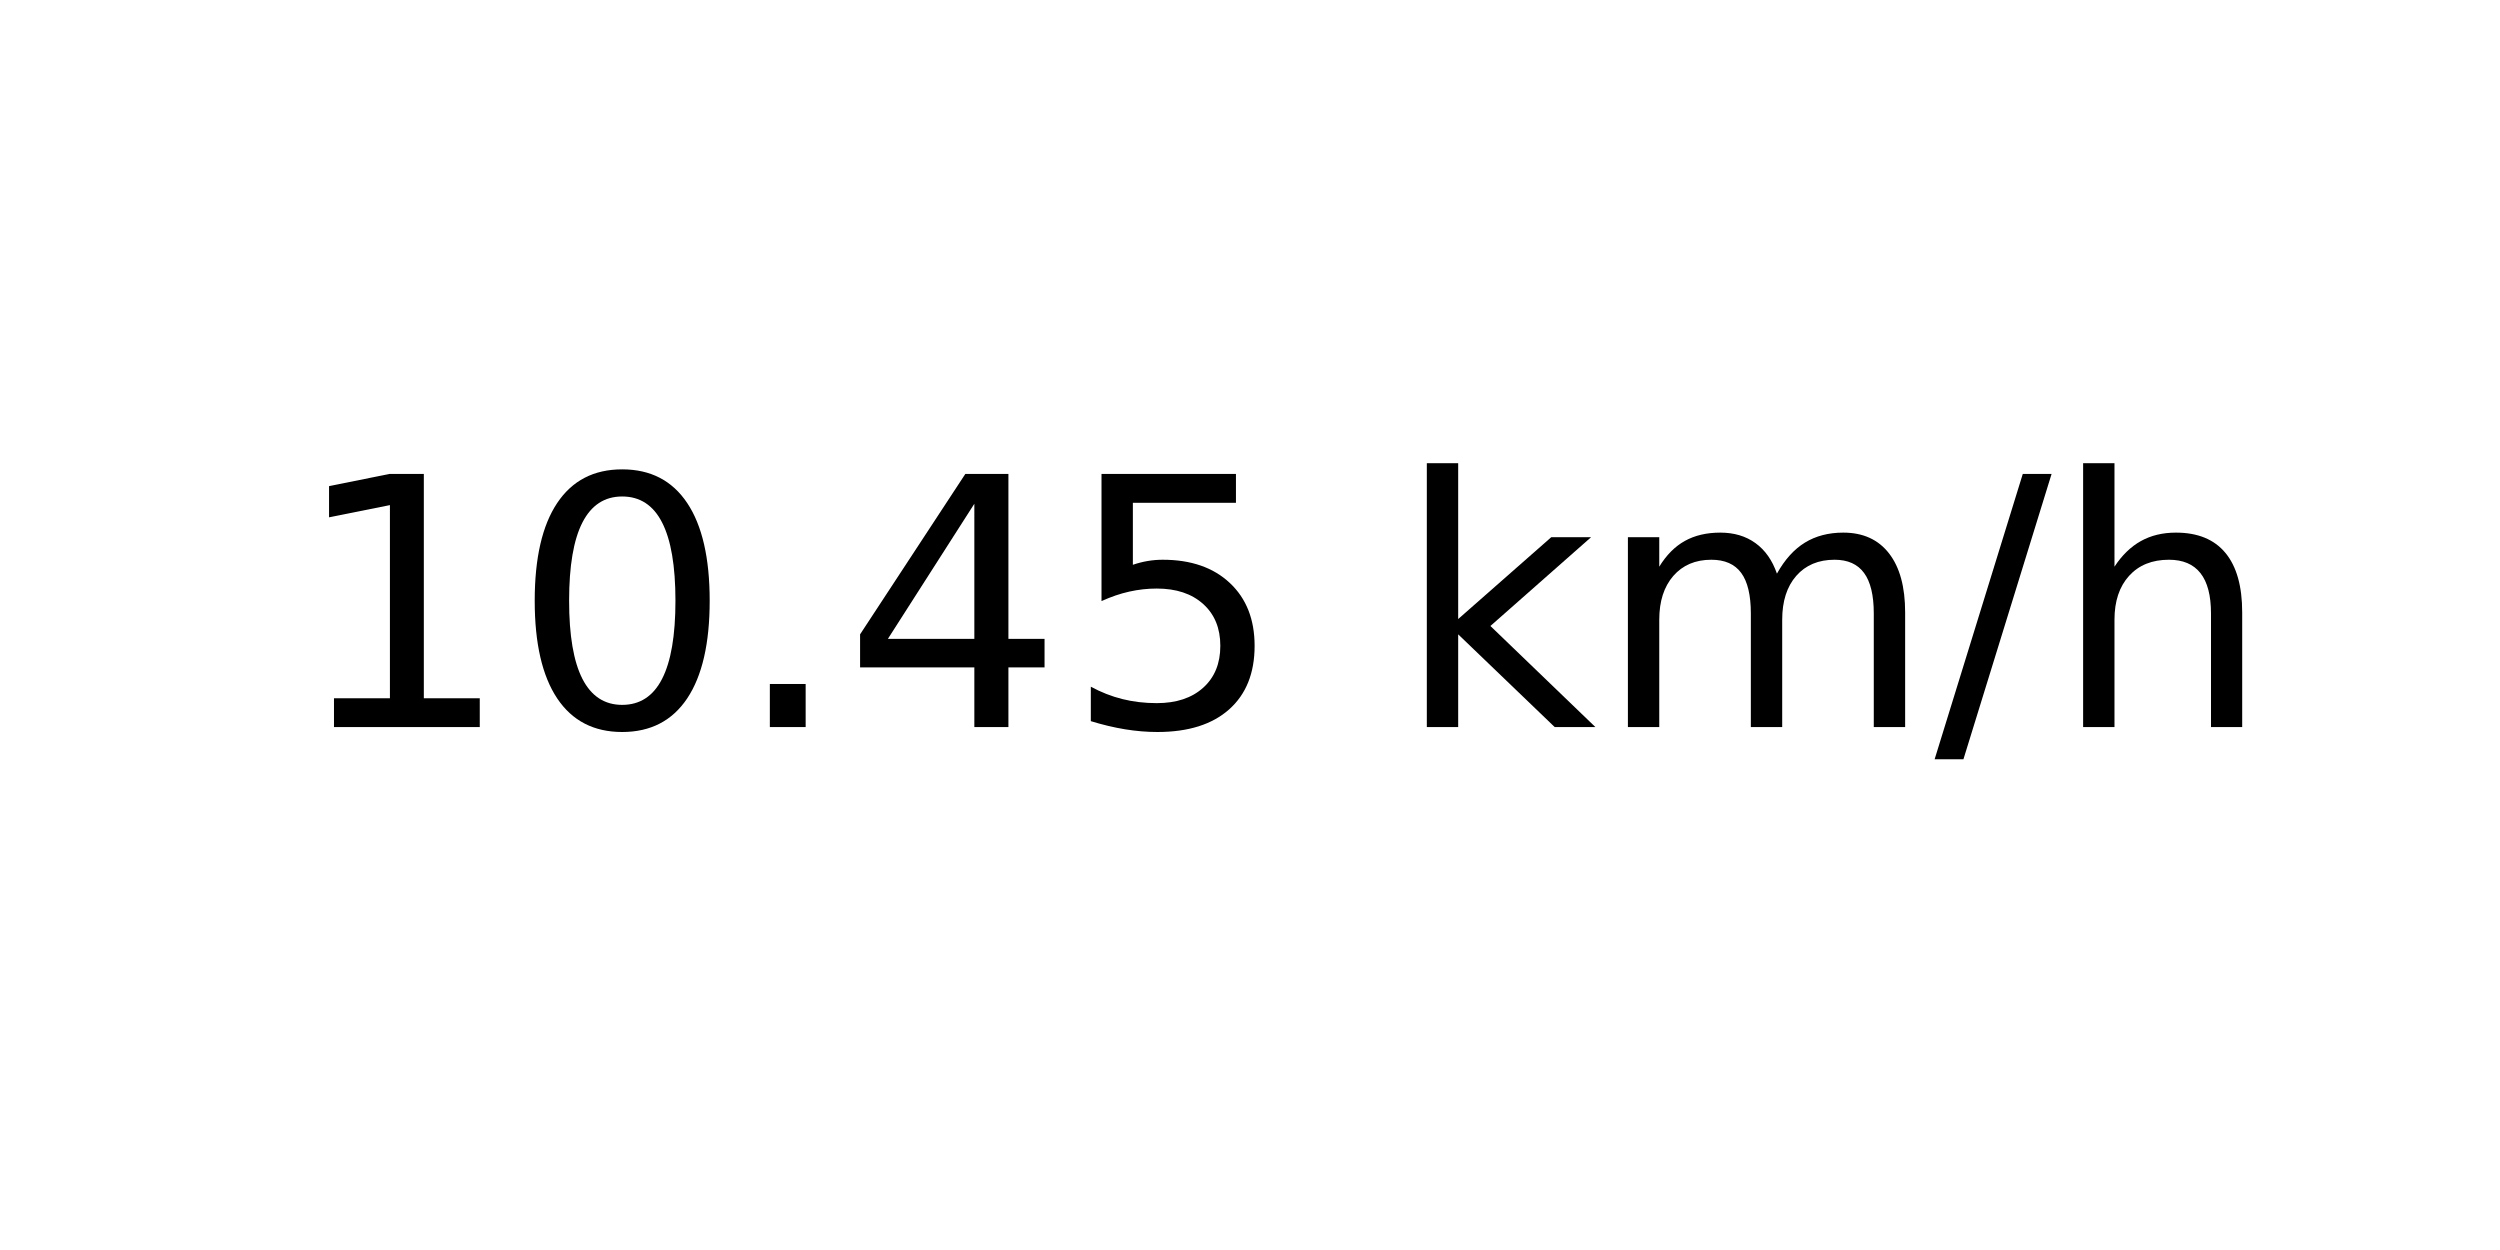
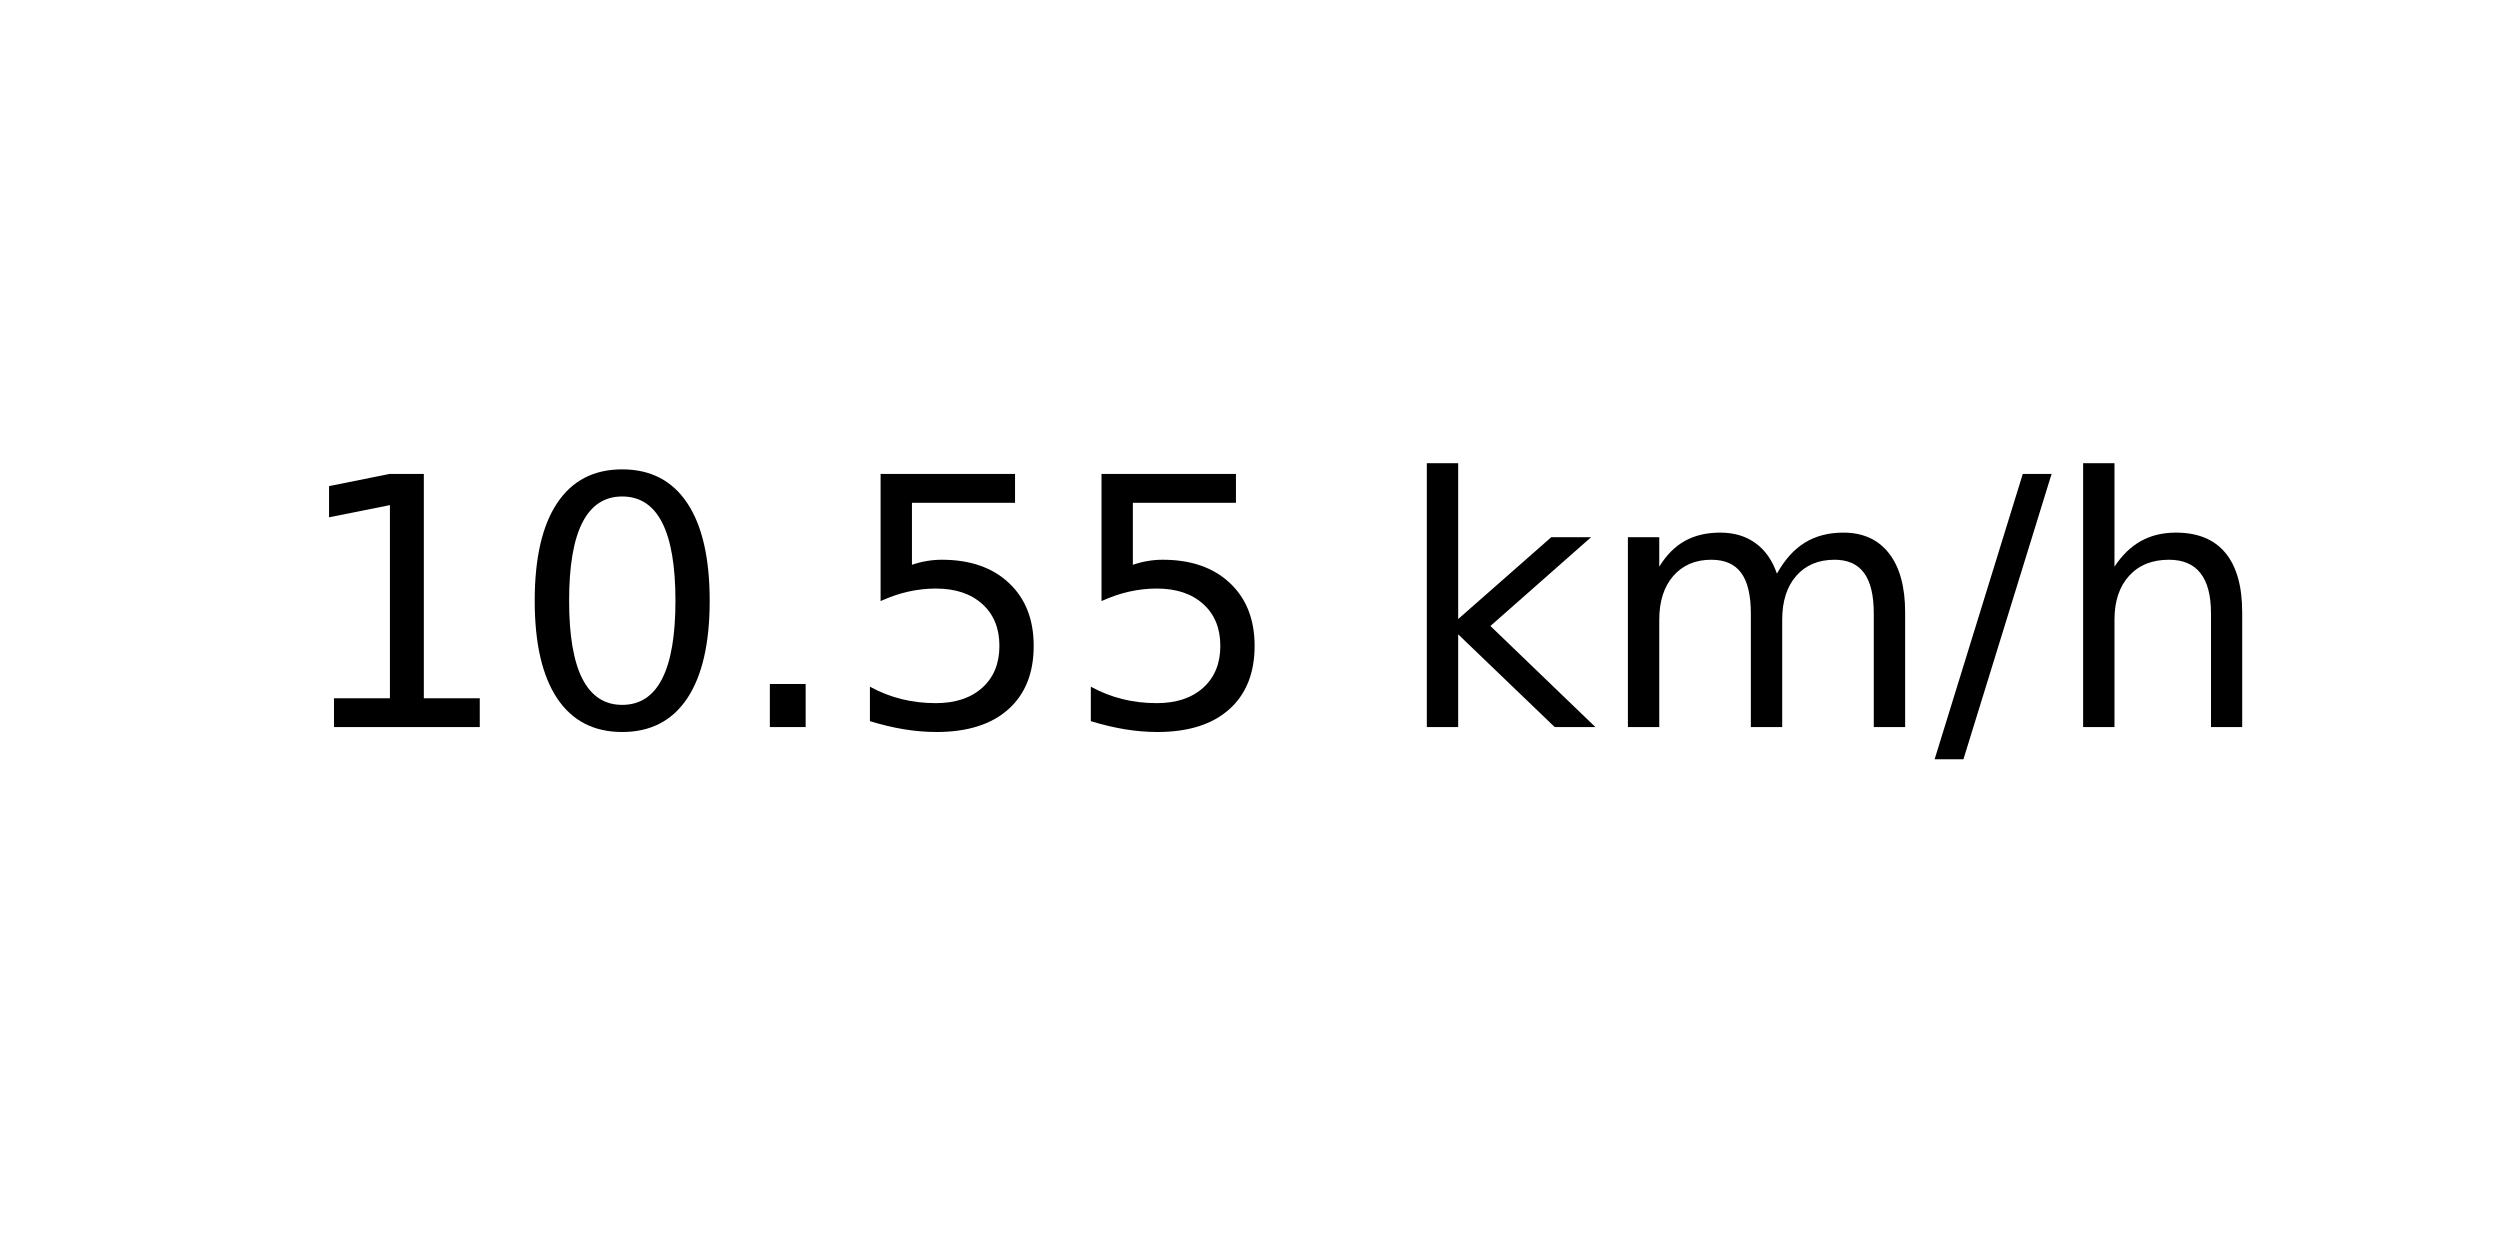
<svg xmlns="http://www.w3.org/2000/svg" xmlns:xlink="http://www.w3.org/1999/xlink" width="72pt" height="36pt" viewBox="0 0 72 36" version="1.1">
  <defs>
    <style type="text/css">*{stroke-linejoin: round; stroke-linecap: butt}</style>
  </defs>
  <g id="figure_1">
    <g id="axes_1">
      <g id="text_1">
        <g transform="translate(8.378125 20.93937) scale(0.1 -0.1)">
          <defs>
            <path id="DejaVuSans-31" d="M 794 531  L 1825 531  L 1825 4091  L 703 3866  L 703 4441  L 1819 4666  L 2450 4666  L 2450 531  L 3481 531  L 3481 0  L 794 0  L 794 531  z " transform="scale(0.015625)" />
            <path id="DejaVuSans-30" d="M 2034 4250  Q 1547 4250 1301 3770  Q 1056 3291 1056 2328  Q 1056 1369 1301 889  Q 1547 409 2034 409  Q 2525 409 2770 889  Q 3016 1369 3016 2328  Q 3016 3291 2770 3770  Q 2525 4250 2034 4250  z M 2034 4750  Q 2819 4750 3233 4129  Q 3647 3509 3647 2328  Q 3647 1150 3233 529  Q 2819 -91 2034 -91  Q 1250 -91 836 529  Q 422 1150 422 2328  Q 422 3509 836 4129  Q 1250 4750 2034 4750  z " transform="scale(0.015625)" />
            <path id="DejaVuSans-2e" d="M 684 794  L 1344 794  L 1344 0  L 684 0  L 684 794  z " transform="scale(0.015625)" />
-             <path id="DejaVuSans-34" d="M 2419 4116  L 825 1625  L 2419 1625  L 2419 4116  z M 2253 4666  L 3047 4666  L 3047 1625  L 3713 1625  L 3713 1100  L 3047 1100  L 3047 0  L 2419 0  L 2419 1100  L 313 1100  L 313 1709  L 2253 4666  z " transform="scale(0.015625)" />
            <path id="DejaVuSans-35" d="M 691 4666  L 3169 4666  L 3169 4134  L 1269 4134  L 1269 2991  Q 1406 3038 1543 3061  Q 1681 3084 1819 3084  Q 2600 3084 3056 2656  Q 3513 2228 3513 1497  Q 3513 744 3044 326  Q 2575 -91 1722 -91  Q 1428 -91 1123 -41  Q 819 9 494 109  L 494 744  Q 775 591 1075 516  Q 1375 441 1709 441  Q 2250 441 2565 725  Q 2881 1009 2881 1497  Q 2881 1984 2565 2268  Q 2250 2553 1709 2553  Q 1456 2553 1204 2497  Q 953 2441 691 2322  L 691 4666  z " transform="scale(0.015625)" />
            <path id="DejaVuSans-20" transform="scale(0.015625)" />
            <path id="DejaVuSans-6b" d="M 581 4863  L 1159 4863  L 1159 1991  L 2875 3500  L 3609 3500  L 1753 1863  L 3688 0  L 2938 0  L 1159 1709  L 1159 0  L 581 0  L 581 4863  z " transform="scale(0.015625)" />
            <path id="DejaVuSans-6d" d="M 3328 2828  Q 3544 3216 3844 3400  Q 4144 3584 4550 3584  Q 5097 3584 5394 3201  Q 5691 2819 5691 2113  L 5691 0  L 5113 0  L 5113 2094  Q 5113 2597 4934 2840  Q 4756 3084 4391 3084  Q 3944 3084 3684 2787  Q 3425 2491 3425 1978  L 3425 0  L 2847 0  L 2847 2094  Q 2847 2600 2669 2842  Q 2491 3084 2119 3084  Q 1678 3084 1418 2786  Q 1159 2488 1159 1978  L 1159 0  L 581 0  L 581 3500  L 1159 3500  L 1159 2956  Q 1356 3278 1631 3431  Q 1906 3584 2284 3584  Q 2666 3584 2933 3390  Q 3200 3197 3328 2828  z " transform="scale(0.015625)" />
            <path id="DejaVuSans-2f" d="M 1625 4666  L 2156 4666  L 531 -594  L 0 -594  L 1625 4666  z " transform="scale(0.015625)" />
            <path id="DejaVuSans-68" d="M 3513 2113  L 3513 0  L 2938 0  L 2938 2094  Q 2938 2591 2744 2837  Q 2550 3084 2163 3084  Q 1697 3084 1428 2787  Q 1159 2491 1159 1978  L 1159 0  L 581 0  L 581 4863  L 1159 4863  L 1159 2956  Q 1366 3272 1645 3428  Q 1925 3584 2291 3584  Q 2894 3584 3203 3211  Q 3513 2838 3513 2113  z " transform="scale(0.015625)" />
          </defs>
          <use xlink:href="#DejaVuSans-31" />
          <use xlink:href="#DejaVuSans-30" x="63.623" />
          <use xlink:href="#DejaVuSans-2e" x="127.246" />
-           <use xlink:href="#DejaVuSans-34" x="159.033" />
+           <use xlink:href="#DejaVuSans-35" x="159.033" />
          <use xlink:href="#DejaVuSans-35" x="222.656" />
          <use xlink:href="#DejaVuSans-20" x="286.279" />
          <use xlink:href="#DejaVuSans-6b" x="318.066" />
          <use xlink:href="#DejaVuSans-6d" x="375.977" />
          <use xlink:href="#DejaVuSans-2f" x="473.389" />
          <use xlink:href="#DejaVuSans-68" x="507.08" />
        </g>
      </g>
    </g>
  </g>
</svg>
